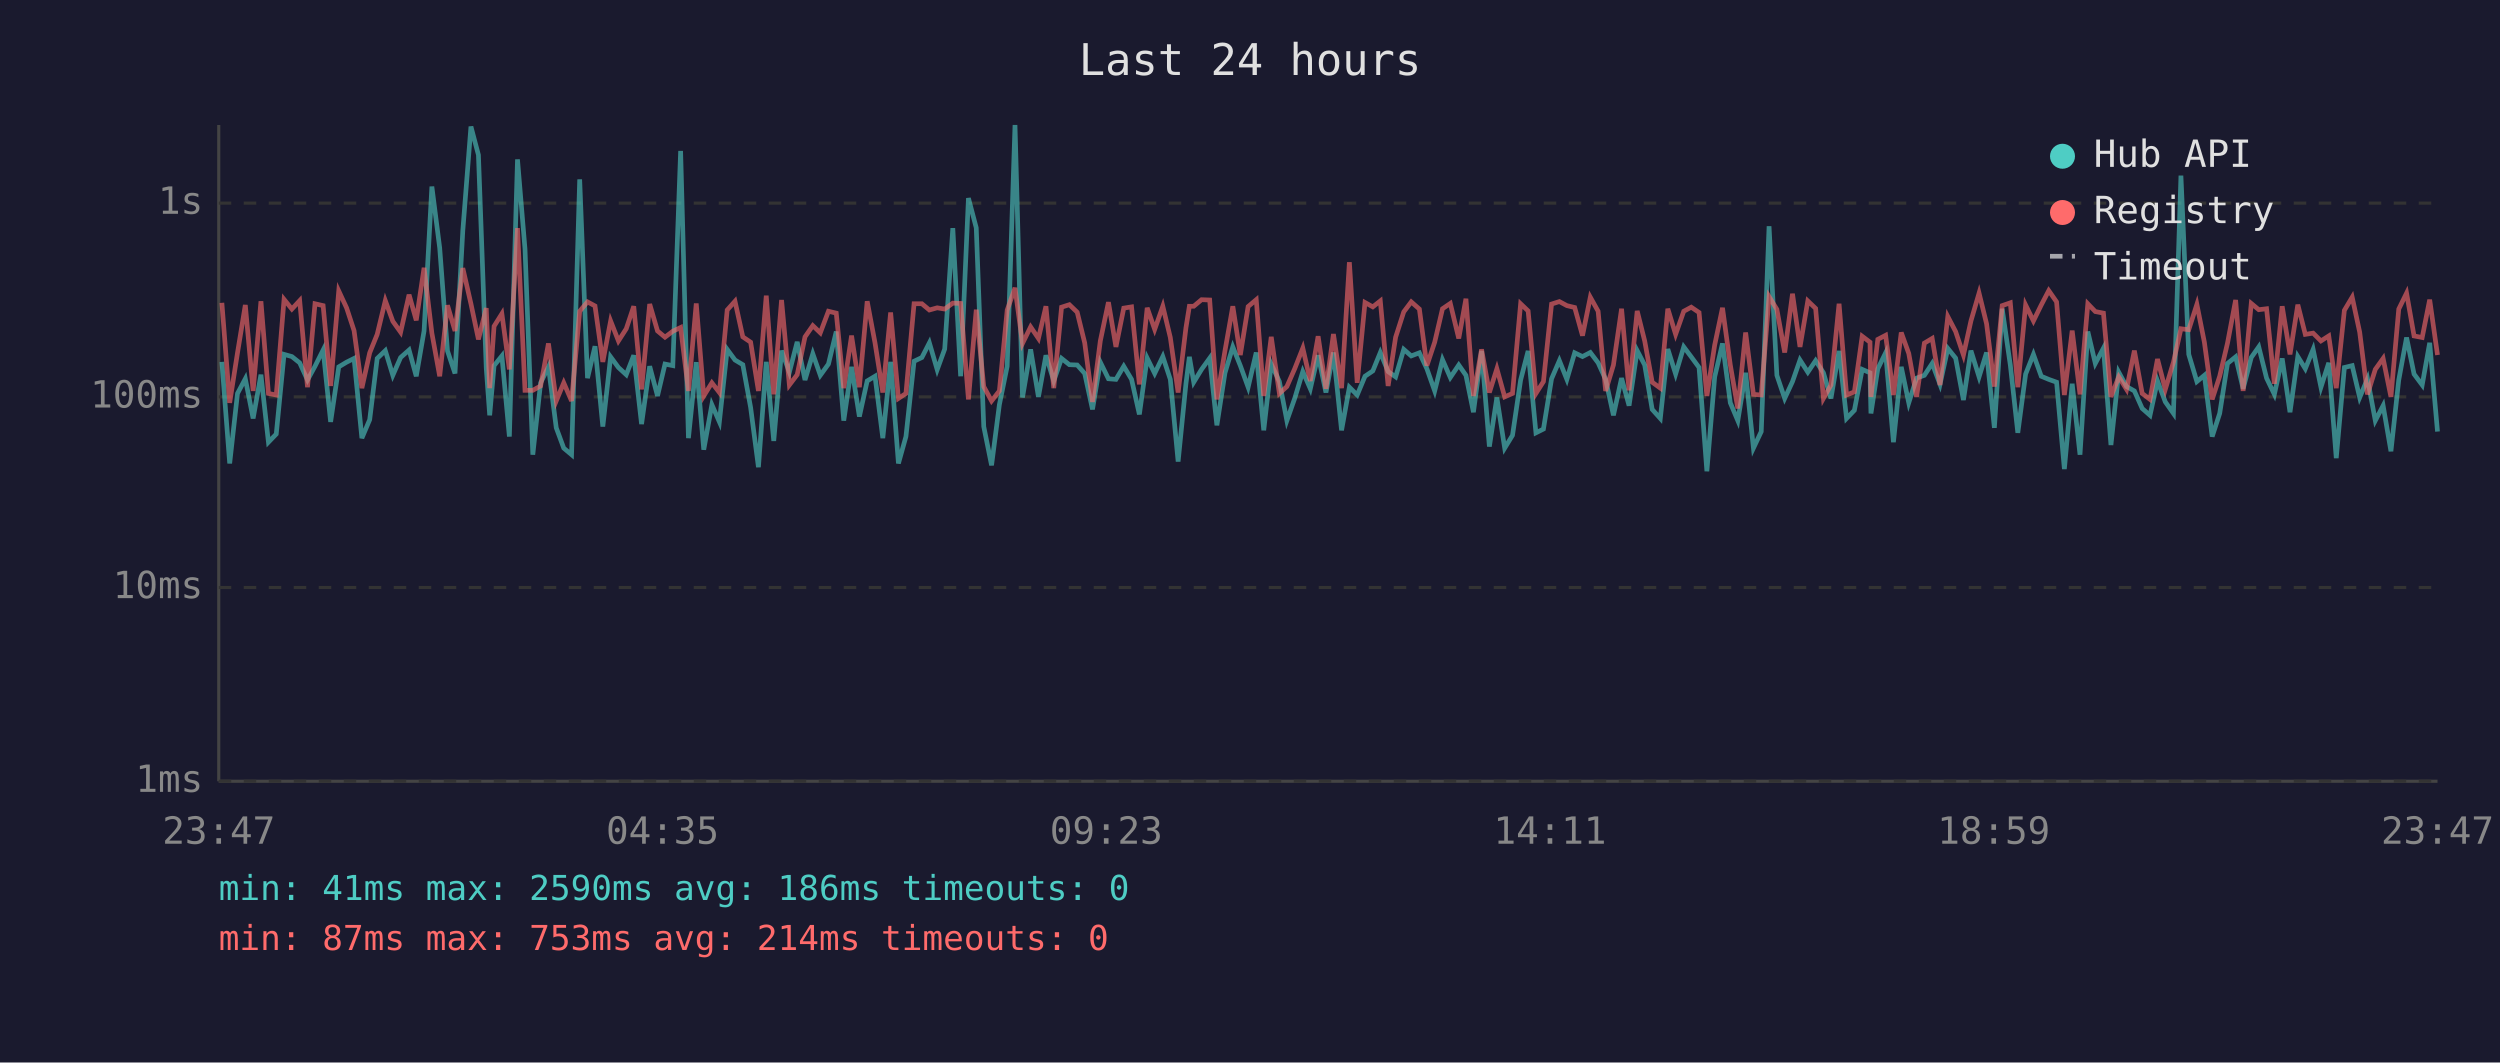
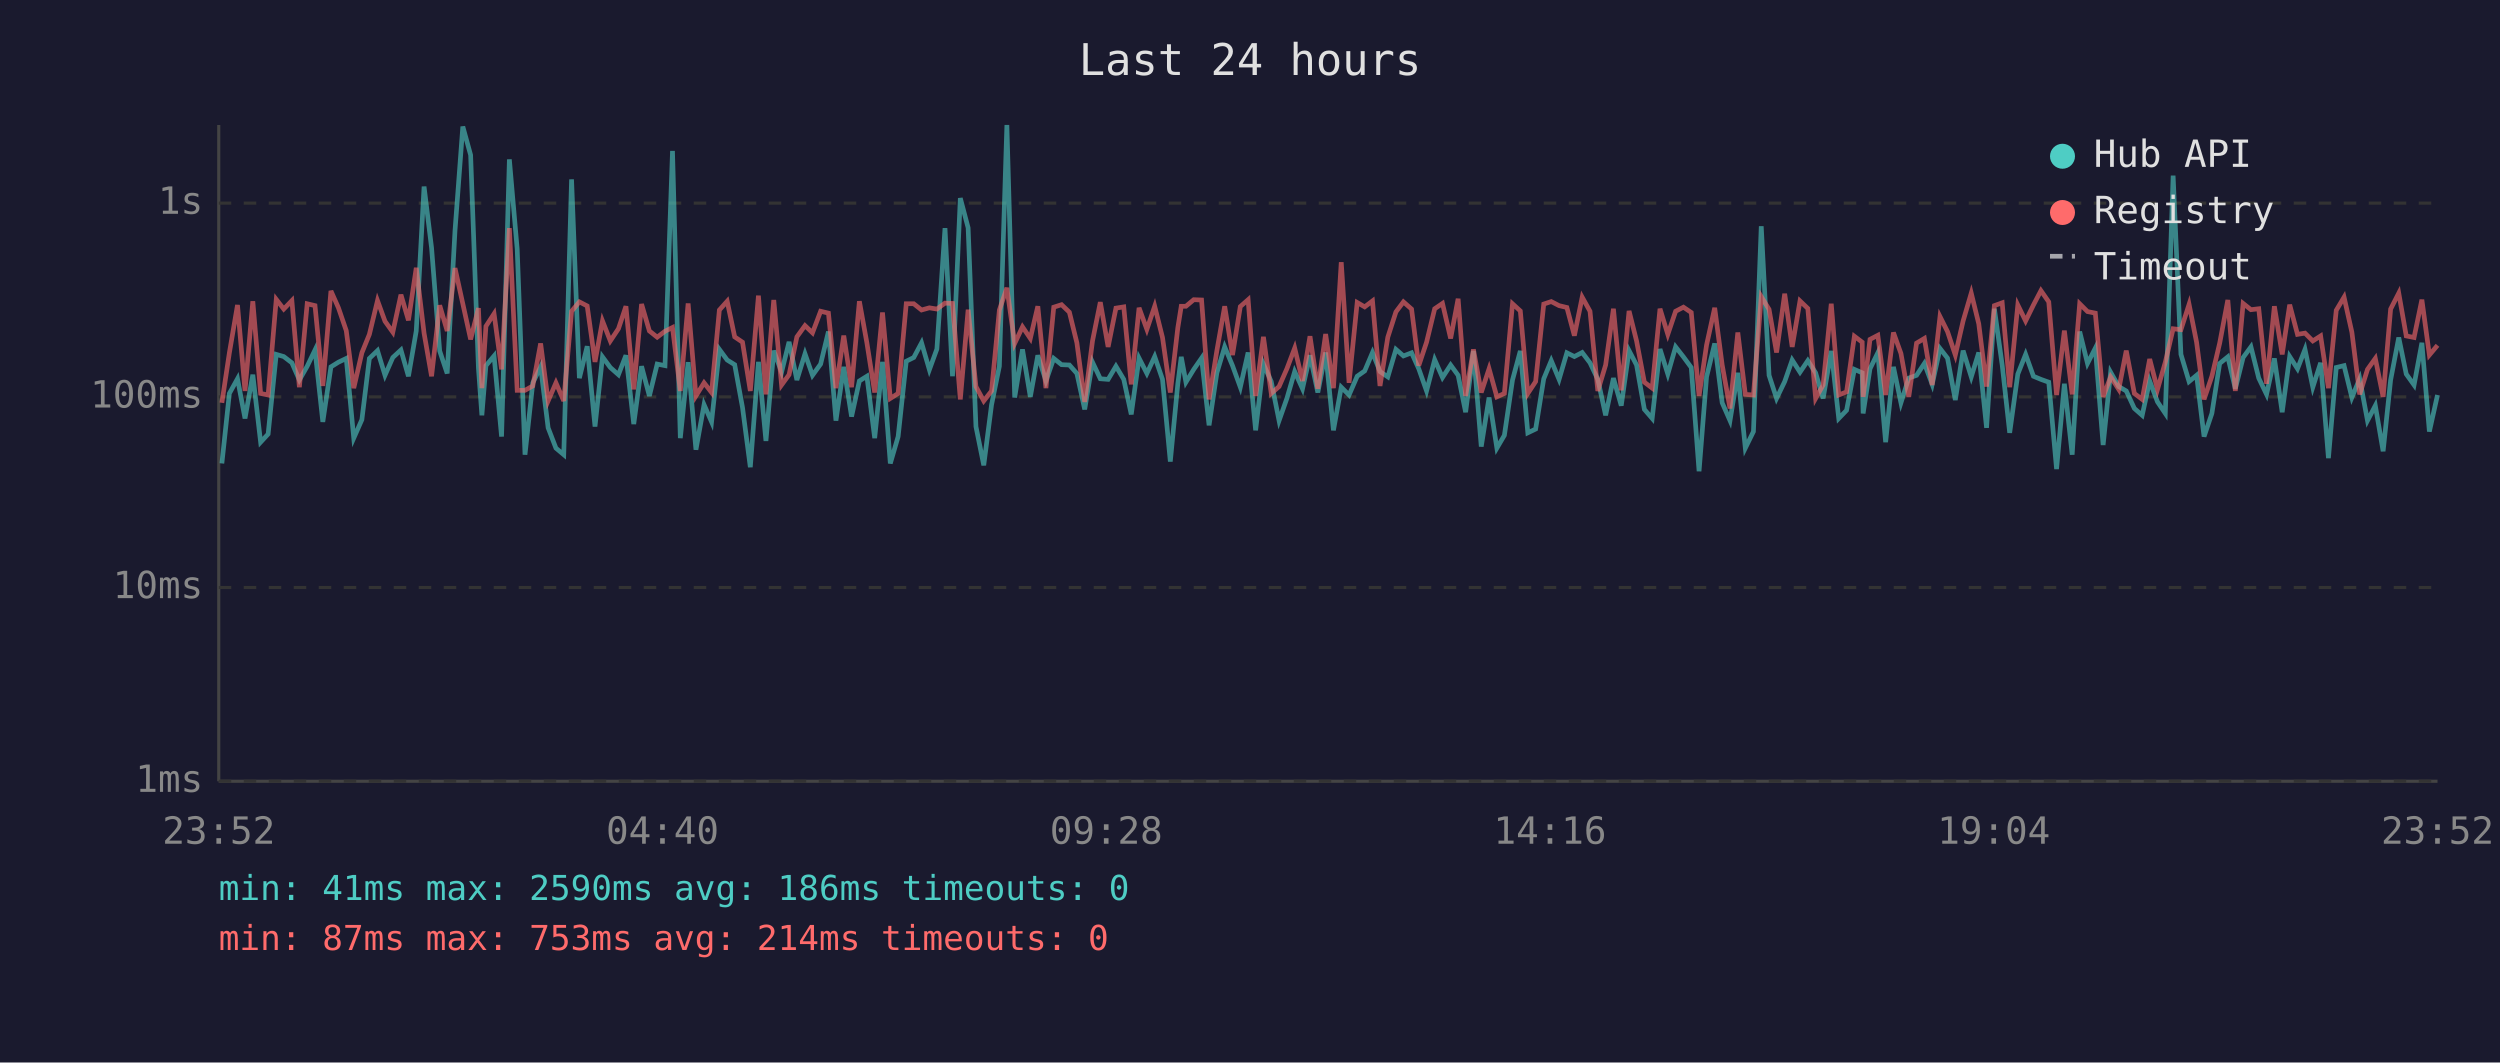
<svg xmlns="http://www.w3.org/2000/svg" viewBox="0 0 800 340" font-family="monospace" font-size="12">
  <rect width="800" height="340" fill="#1a1a2e" />
  <text x="400" y="24" fill="#e0e0e0" font-size="14" text-anchor="middle">Last 24 hours</text>
  <line x1="70" y1="40" x2="70" y2="250" stroke="#444" stroke-width="1" />
  <line x1="70" y1="250" x2="780" y2="250" stroke="#444" stroke-width="1" />
  <line x1="70" y1="250" x2="780" y2="250" stroke="#333" stroke-width="1" stroke-dasharray="4" />
  <text x="65" y="250" fill="#888" text-anchor="end" dominant-baseline="middle">1ms</text>
  <line x1="70" y1="188" x2="780" y2="188" stroke="#333" stroke-width="1" stroke-dasharray="4" />
  <text x="65" y="188" fill="#888" text-anchor="end" dominant-baseline="middle">10ms</text>
  <line x1="70" y1="127" x2="780" y2="127" stroke="#333" stroke-width="1" stroke-dasharray="4" />
  <text x="65" y="127" fill="#888" text-anchor="end" dominant-baseline="middle">100ms</text>
  <line x1="70" y1="65" x2="780" y2="65" stroke="#333" stroke-width="1" stroke-dasharray="4" />
  <text x="65" y="65" fill="#888" text-anchor="end" dominant-baseline="middle">1s</text>
-   <text x="70" y="270" fill="#888" text-anchor="middle">23:47</text>
-   <text x="212" y="270" fill="#888" text-anchor="middle">04:35</text>
-   <text x="354" y="270" fill="#888" text-anchor="middle">09:23</text>
-   <text x="496" y="270" fill="#888" text-anchor="middle">14:11</text>
-   <text x="638" y="270" fill="#888" text-anchor="middle">18:59</text>
-   <text x="780" y="270" fill="#888" text-anchor="middle">23:47</text>
-   <polyline points="71.0,115.8 73.5,148.3 76.0,125.9 78.5,121.2 81.0,133.9 83.5,119.9 85.9,141.5 88.4,138.9 90.9,113.4 93.4,114.1 95.9,116.1 98.4,121.6 100.8,117.2 103.4,112.0 105.8,135.0 108.4,117.4 110.9,115.9 113.3,114.7 115.8,140.2 118.3,134.3 120.7,114.7 123.3,112.2 125.7,120.1 128.2,114.4 130.9,112.0 133.2,120.4 135.7,105.9 138.2,59.7 140.7,79.3 143.2,112.3 145.6,119.5 148.1,73.8 150.7,40.5 153.1,49.6 155.6,117.8 156.7,132.9 158.1,117.0 160.6,113.9 163.0,139.7 165.6,51.0 168.0,79.7 170.5,145.5 173.0,122.5 175.5,117.4 178.0,136.9 180.4,143.4 182.9,145.5 185.5,57.4 188.0,121.0 190.4,110.8 192.9,136.5 195.4,114.2 197.9,117.6 200.4,119.9 202.8,113.7 205.3,135.7 207.9,117.2 210.4,126.7 212.8,116.5 215.3,117.0 217.8,48.3 220.3,140.2 222.8,115.9 225.2,143.9 227.8,129.5 230.2,135.0 232.7,111.8 235.2,115.2 237.7,116.7 240.2,130.4 242.7,149.5 245.2,115.8 247.6,141.1 250.1,112.2 252.6,119.1 255.1,109.4 257.6,121.6 260.1,113.2 262.5,120.1 265.1,116.5 267.6,106.1 270.0,134.6 272.5,117.4 275.0,133.3 277.5,121.9 280.0,120.4 282.5,140.2 285.0,115.8 287.5,148.3 289.9,139.7 292.5,115.6 295.0,114.4 297.4,109.7 299.9,118.3 302.3,111.7 304.9,73.0 307.4,120.4 309.9,63.4 312.4,72.9 314.8,136.5 317.3,148.9 319.8,129.5 322.3,117.2 324.8,40.0 327.2,127.2 329.8,111.8 332.3,127.0 334.7,113.7 337.2,121.9 339.7,114.7 342.2,116.7 344.7,116.8 347.1,119.5 349.6,131.0 352.1,115.9 354.7,121.2 357.1,121.4 359.6,117.2 362.1,121.4 364.6,132.6 367.1,114.6 369.5,119.5 372.1,114.1 374.5,121.4 377.0,147.7 379.5,122.8 380.6,114.2 382.0,122.3 384.5,118.2 387.1,114.6 389.4,136.1 392.0,119.3 394.5,111.0 396.9,117.0 399.4,123.9 402.0,112.8 404.4,137.7 406.8,116.5 409.4,122.1 411.8,134.6 414.3,127.5 416.9,118.9 419.3,124.4 421.8,113.7 424.3,125.6 426.7,112.8 429.3,137.7 431.8,123.9 434.3,126.4 436.8,120.4 439.3,118.7 441.7,112.8 444.2,118.9 446.6,120.6 449.2,111.8 451.6,113.9 454.2,112.9 456.6,118.0 459.1,125.1 461.6,115.1 464.1,120.8 466.8,116.8 469.1,120.1 471.5,131.9 474.1,112.3 476.6,142.9 479.0,127.2 481.5,143.4 484.0,139.3 486.6,121.6 489.0,112.3 491.5,138.5 493.9,137.3 496.5,121.2 499.0,115.4 501.4,121.4 503.9,112.9 506.4,114.1 508.9,112.8 511.4,116.1 513.8,121.4 516.3,132.9 518.9,121.0 521.3,129.8 523.9,112.2 526.3,116.8 528.7,131.0 531.3,133.9 533.7,111.7 536.2,119.7 538.8,111.0 541.2,114.2 543.7,117.6 546.2,150.8 548.7,120.6 551.2,109.9 553.7,128.9 556.1,134.6 558.6,119.3 561.1,143.4 563.6,138.1 566.1,72.4 568.6,120.1 571.1,127.5 573.6,122.1 576.0,115.2 578.5,119.1 581.0,115.4 583.5,119.3 585.9,127.5 588.5,112.3 590.9,133.9 593.4,131.3 595.9,118.2 598.4,119.3 598.7,132.3 600.9,118.0 603.4,112.9 605.9,141.5 608.4,117.4 610.8,128.9 613.3,121.0 615.8,120.1 618.3,116.3 620.8,123.0 623.3,111.5 625.8,114.6 628.3,128.0 630.7,112.2 633.3,120.6 635.7,112.8 638.2,136.9 640.7,98.8 643.3,116.8 645.7,138.5 648.2,119.7 650.7,113.4 653.2,120.4 655.6,121.4 658.1,122.3 660.6,150.1 663.1,122.8 665.6,145.5 668.1,106.1 670.5,116.3 673.1,111.4 675.5,142.4 678.0,119.1 680.5,123.7 683.0,125.1 685.5,130.7 688.0,132.9 690.4,121.9 692.9,128.6 695.5,132.3 697.9,56.2 700.4,113.4 703.0,122.1 705.4,120.1 707.9,139.7 710.3,132.3 712.8,116.3 715.4,114.2 717.8,124.4 720.4,114.4 722.8,111.0 725.3,121.0 727.8,126.2 730.3,114.7 732.8,131.9 735.3,114.1 737.7,118.0 740.2,111.8 742.7,123.9 745.2,116.1 747.6,146.6 750.2,117.6 752.7,117.0 755.1,127.2 757.6,121.2 760.1,134.6 762.6,129.8 765.1,144.4 767.6,121.6 770.1,108.0 772.5,119.7 775.1,123.2 777.5,109.7 780.0,138.1" fill="none" stroke="#4ecdc4" stroke-width="1.5" opacity="0.6" />
-   <polyline points="71.0,96.9 73.5,128.9 76.0,112.9 78.5,97.6 81.0,125.1 83.5,96.4 85.9,125.9 88.4,126.4 90.9,95.8 93.4,98.9 95.9,96.2 98.4,123.9 100.8,97.2 103.4,97.8 105.8,123.5 108.4,93.1 110.9,98.5 113.3,105.8 115.8,124.2 118.3,112.9 120.7,107.0 123.3,96.2 125.7,102.8 128.2,106.3 130.9,94.3 133.2,102.5 135.7,85.7 138.2,106.6 140.7,120.4 143.2,97.7 145.6,105.9 148.1,85.8 150.7,97.2 153.1,108.6 155.6,98.6 156.7,124.2 158.1,104.4 160.6,100.4 163.0,118.2 165.6,73.0 168.0,124.9 170.5,124.9 173.0,123.5 175.5,109.9 178.0,128.3 180.4,122.5 182.9,128.3 185.5,99.6 188.0,96.6 190.4,97.9 192.9,115.8 195.4,102.7 197.9,109.1 200.4,105.2 202.8,98.0 205.3,124.6 207.9,97.3 210.4,105.9 212.8,107.9 215.3,106.0 217.8,104.8 220.3,125.1 222.8,97.1 225.2,126.7 227.8,122.5 230.2,125.6 232.7,99.2 235.2,96.4 237.7,107.8 240.2,109.5 242.7,125.1 245.2,94.6 247.6,126.2 250.1,96.0 252.6,123.2 255.1,119.9 257.6,107.8 260.1,104.2 262.5,106.5 265.1,99.6 267.6,100.2 270.0,124.2 272.5,107.4 275.0,123.9 277.5,96.4 280.0,109.7 282.5,125.6 285.0,100.0 287.5,127.5 289.9,125.9 292.5,97.2 295.0,97.2 297.4,99.2 299.9,98.5 302.3,98.9 304.9,97.0 307.4,97.1 309.9,127.8 312.4,99.1 314.8,123.7 317.3,128.3 319.8,125.1 322.3,99.2 324.8,92.1 327.2,109.9 329.8,104.6 332.3,108.3 334.7,98.0 337.2,124.2 339.7,98.3 342.2,97.5 344.7,99.9 347.1,109.7 349.6,128.6 352.1,109.1 354.7,96.7 357.1,111.0 359.6,98.6 362.1,98.2 364.6,123.0 367.1,98.5 369.5,105.4 372.1,98.0 374.5,108.0 377.0,125.6 379.5,104.9 380.6,98.0 382.0,98.0 384.5,95.9 387.1,96.0 389.4,127.8 392.0,112.2 394.5,98.0 396.9,113.6 399.4,98.1 402.0,95.9 404.4,126.7 406.8,107.8 409.4,125.9 411.8,123.7 414.3,118.0 416.9,111.4 419.3,121.9 421.8,107.6 424.3,124.4 426.7,106.9 429.3,124.2 431.8,83.9 434.3,122.5 436.8,96.8 439.3,98.2 441.7,96.3 444.2,123.5 446.6,107.9 449.2,99.8 451.6,96.6 454.2,98.9 456.6,117.0 459.1,109.5 461.6,98.8 464.1,97.1 466.8,108.3 469.1,95.6 471.5,126.7 474.1,111.8 476.6,125.6 479.0,118.0 481.5,127.0 484.0,125.9 486.6,97.2 489.0,99.5 491.5,125.9 493.9,122.1 496.5,97.3 499.0,96.5 501.4,97.8 503.9,98.4 506.4,107.4 508.9,95.1 511.4,99.6 513.8,125.1 516.3,116.8 518.9,98.8 521.3,124.9 523.9,99.5 526.3,109.1 528.7,122.3 531.3,124.2 533.7,98.8 536.2,107.0 538.8,99.6 541.2,98.3 543.7,100.0 546.2,126.7 548.7,110.4 551.2,98.5 553.7,116.8 556.1,130.7 558.6,106.4 561.1,126.2 563.6,126.4 566.1,94.9 568.6,99.0 571.1,112.8 573.6,94.0 576.0,111.0 578.5,96.3 581.0,98.7 583.5,127.5 585.9,123.2 588.5,97.2 590.9,126.4 593.4,125.4 595.9,107.6 598.4,109.5 598.7,127.0 600.9,108.6 603.4,107.3 605.9,126.4 608.4,106.4 610.8,113.1 613.3,127.0 615.8,109.8 618.3,108.3 620.8,123.2 623.3,101.3 625.8,106.1 628.3,113.6 630.7,102.7 633.3,93.8 635.7,103.6 638.2,123.7 640.7,97.8 643.3,96.9 645.7,123.9 648.2,97.6 650.7,102.7 653.2,97.6 655.6,93.0 658.1,96.6 660.6,126.4 663.1,105.8 665.6,126.2 668.1,97.2 670.5,99.7 673.1,100.2 675.5,127.0 678.0,120.6 680.5,124.6 683.0,112.2 685.5,125.9 688.0,127.8 690.4,114.9 692.9,124.6 695.5,115.9 697.9,105.2 700.4,105.5 703.0,97.4 705.4,109.5 707.9,127.8 710.3,120.4 712.8,109.8 715.4,96.0 717.8,125.1 720.4,97.1 722.8,99.1 725.3,98.8 727.8,122.8 730.3,98.0 732.8,113.4 735.3,97.5 737.7,107.0 740.2,106.6 742.7,109.1 745.2,107.5 747.6,124.2 750.2,99.3 752.7,95.1 755.1,106.3 757.6,126.2 760.1,118.2 762.6,114.7 765.1,127.0 767.6,98.9 770.1,93.8 772.5,107.5 775.1,108.0 777.5,95.9 780.0,113.6" fill="none" stroke="#ff6b6b" stroke-width="1.5" opacity="0.6" />
+   <text x="70" y="270" fill="#888" text-anchor="middle">23:52</text>
+   <text x="212" y="270" fill="#888" text-anchor="middle">04:40</text>
+   <text x="354" y="270" fill="#888" text-anchor="middle">09:28</text>
+   <text x="496" y="270" fill="#888" text-anchor="middle">14:16</text>
+   <text x="638" y="270" fill="#888" text-anchor="middle">19:04</text>
+   <text x="780" y="270" fill="#888" text-anchor="middle">23:52</text>
+   <polyline points="71.0,148.3 73.4,125.9 76.0,121.2 78.4,133.9 80.9,119.9 83.4,141.5 85.8,138.9 88.4,113.4 90.8,114.1 93.4,116.1 95.8,121.6 98.3,117.2 100.8,112.0 103.3,135.0 105.9,117.4 108.3,115.9 110.8,114.7 113.2,140.2 115.8,134.3 118.2,114.7 120.8,112.2 123.2,120.1 125.7,114.4 128.3,112.0 130.7,120.4 133.2,105.9 135.7,59.7 138.1,79.3 140.7,112.3 143.1,119.5 145.6,73.8 148.1,40.5 150.6,49.6 153.1,117.8 154.2,132.9 155.5,117.0 158.1,113.9 160.5,139.7 163.0,51.0 165.5,79.7 168.0,145.5 170.5,122.5 173.0,117.4 175.4,136.9 177.9,143.4 180.4,145.5 182.9,57.4 185.4,121.0 187.9,110.8 190.4,136.5 192.8,114.2 195.3,117.6 197.9,119.9 200.3,113.7 202.8,135.7 205.3,117.2 207.8,126.7 210.3,116.5 212.8,117.0 215.2,48.3 217.7,140.2 220.2,115.9 222.7,143.9 225.3,129.5 227.7,135.0 230.2,111.8 232.7,115.2 235.1,116.7 237.6,130.4 240.1,149.5 242.7,115.8 245.1,141.1 247.6,112.2 250.1,119.1 252.5,109.4 255.0,121.6 257.6,113.2 260.0,120.1 262.6,116.5 265.1,106.1 267.5,134.6 270.0,117.4 272.5,133.3 275.0,121.9 277.4,120.4 279.9,140.2 282.4,115.8 284.9,148.3 287.4,139.7 290.0,115.6 292.4,114.4 294.9,109.7 297.4,118.3 299.8,111.7 302.4,73.0 304.8,120.4 307.3,63.4 309.8,72.9 312.3,136.5 314.8,148.9 317.3,129.5 319.8,117.2 322.2,40.0 324.7,127.2 327.2,111.8 329.7,127.0 332.1,113.7 334.7,121.9 337.2,114.7 339.7,116.7 342.2,116.8 344.6,119.5 347.1,131.0 349.6,115.9 352.1,121.2 354.6,121.4 357.1,117.2 359.6,121.4 362.0,132.6 364.5,114.6 367.0,119.5 369.5,114.1 372.0,121.4 374.5,147.7 376.9,122.8 378.0,114.2 379.5,122.3 382.0,118.2 384.5,114.6 386.9,136.1 389.4,119.3 391.9,111.0 394.4,117.0 396.9,123.9 399.4,112.8 401.8,137.7 404.3,116.5 406.8,122.1 409.3,134.6 411.8,127.5 414.3,118.9 416.8,124.4 419.2,113.7 421.7,125.6 424.2,112.8 426.7,137.7 429.2,123.9 431.7,126.4 434.3,120.4 436.7,118.7 439.2,112.8 441.6,118.9 444.1,120.6 446.7,111.8 449.1,113.9 451.7,112.9 454.0,118.0 456.5,125.1 459.1,115.1 461.6,120.8 464.2,116.8 466.6,120.1 469.0,131.9 471.5,112.3 474.0,142.9 476.5,127.2 479.0,143.4 481.4,139.3 484.0,121.6 486.5,112.3 488.9,138.5 491.4,137.3 494.0,121.2 496.4,115.4 498.9,121.4 501.4,112.9 503.8,114.1 506.3,112.8 508.8,116.1 511.3,121.4 513.8,132.9 516.3,121.0 518.8,129.8 521.3,112.2 523.7,116.8 526.2,131.0 528.7,133.9 531.2,111.7 533.7,119.7 536.2,111.0 538.7,114.2 541.2,117.6 543.7,150.8 546.1,120.6 548.7,109.9 551.1,128.9 553.6,134.6 556.1,119.3 558.5,143.4 561.1,138.1 563.6,72.4 566.1,120.1 568.5,127.5 571.1,122.1 573.5,115.2 576.0,119.1 578.5,115.4 581.0,119.3 583.4,127.5 586.0,112.3 588.4,133.9 590.9,131.3 593.4,118.2 595.9,119.3 596.2,132.3 598.4,118.0 600.9,112.9 603.4,141.5 605.9,117.4 608.3,128.9 610.8,121.0 613.3,120.1 615.8,116.3 618.3,123.0 620.8,111.5 623.2,114.6 625.7,128.0 628.2,112.2 630.8,120.6 633.2,112.8 635.7,136.9 638.2,98.8 640.7,116.8 643.1,138.5 645.7,119.7 648.2,113.4 650.7,120.4 653.1,121.4 655.6,122.3 658.1,150.1 660.6,122.8 663.1,145.5 665.5,106.1 668.0,116.3 670.5,111.4 673.0,142.4 675.4,119.1 678.0,123.7 680.4,125.1 683.0,130.7 685.5,132.9 687.9,121.9 690.4,128.6 692.9,132.3 695.4,56.2 697.9,113.4 700.5,122.1 702.9,120.1 705.3,139.7 707.8,132.3 710.3,116.3 712.9,114.2 715.3,124.4 717.8,114.4 720.3,111.0 722.8,121.0 725.3,126.2 727.8,114.7 730.3,131.9 732.7,114.1 735.2,118.0 737.6,111.8 740.1,123.9 742.6,116.1 745.1,146.6 747.6,117.6 750.1,117.0 752.6,127.2 755.1,121.2 757.6,134.6 760.1,129.8 762.6,144.4 765.0,121.6 767.6,108.0 770.0,119.7 772.5,123.2 775.0,109.7 777.4,138.1 780.0,126.4" fill="none" stroke="#4ecdc4" stroke-width="1.5" opacity="0.6" />
+   <polyline points="71.0,128.9 73.4,112.9 76.0,97.6 78.4,125.1 80.9,96.4 83.4,125.9 85.8,126.4 88.4,95.8 90.8,98.9 93.4,96.2 95.8,123.9 98.3,97.2 100.8,97.8 103.3,123.5 105.9,93.1 108.3,98.5 110.8,105.8 113.2,124.2 115.8,112.9 118.2,107.0 120.8,96.2 123.2,102.8 125.7,106.3 128.3,94.3 130.7,102.5 133.2,85.7 135.7,106.6 138.1,120.4 140.7,97.7 143.1,105.9 145.6,85.8 148.1,97.2 150.6,108.6 153.1,98.6 154.2,124.2 155.5,104.4 158.1,100.4 160.5,118.2 163.0,73.0 165.5,124.9 168.0,124.9 170.5,123.5 173.0,109.9 175.4,128.3 177.9,122.5 180.4,128.3 182.9,99.6 185.4,96.6 187.9,97.9 190.4,115.8 192.8,102.7 195.3,109.1 197.9,105.2 200.3,98.0 202.8,124.6 205.3,97.3 207.8,105.9 210.3,107.9 212.8,106.0 215.2,104.8 217.7,125.1 220.2,97.1 222.7,126.7 225.3,122.5 227.7,125.6 230.2,99.2 232.7,96.4 235.1,107.8 237.6,109.5 240.1,125.1 242.7,94.6 245.1,126.2 247.6,96.0 250.1,123.2 252.5,119.9 255.0,107.8 257.6,104.2 260.0,106.5 262.6,99.6 265.1,100.2 267.5,124.2 270.0,107.4 272.5,123.9 275.0,96.4 277.4,109.7 279.9,125.6 282.4,100.0 284.9,127.5 287.4,125.9 290.0,97.2 292.4,97.2 294.9,99.2 297.4,98.5 299.8,98.9 302.4,97.0 304.8,97.1 307.3,127.8 309.8,99.1 312.3,123.7 314.8,128.3 317.3,125.1 319.8,99.2 322.2,92.1 324.7,109.9 327.2,104.6 329.7,108.3 332.1,98.0 334.7,124.2 337.2,98.3 339.7,97.5 342.2,99.9 344.6,109.7 347.1,128.6 349.6,109.1 352.1,96.7 354.6,111.0 357.1,98.6 359.6,98.2 362.0,123.0 364.5,98.5 367.0,105.4 369.5,98.0 372.0,108.0 374.5,125.6 376.9,104.9 378.0,98.0 379.5,98.0 382.0,95.9 384.5,96.0 386.9,127.8 389.4,112.2 391.9,98.0 394.4,113.6 396.9,98.1 399.4,95.9 401.8,126.7 404.3,107.8 406.8,125.9 409.3,123.7 411.8,118.0 414.3,111.4 416.8,121.9 419.2,107.6 421.7,124.4 424.2,106.9 426.7,124.2 429.2,83.9 431.7,122.5 434.3,96.8 436.7,98.2 439.2,96.3 441.6,123.5 444.1,107.9 446.7,99.8 449.1,96.6 451.7,98.9 454.0,117.0 456.5,109.5 459.1,98.8 461.6,97.1 464.2,108.3 466.6,95.6 469.0,126.7 471.5,111.8 474.0,125.6 476.5,118.0 479.0,127.0 481.4,125.9 484.0,97.2 486.5,99.5 488.9,125.9 491.4,122.1 494.0,97.3 496.4,96.5 498.9,97.8 501.4,98.4 503.8,107.4 506.3,95.1 508.8,99.6 511.3,125.1 513.8,116.8 516.3,98.8 518.8,124.9 521.3,99.5 523.7,109.1 526.2,122.3 528.7,124.2 531.2,98.8 533.7,107.0 536.2,99.6 538.7,98.3 541.2,100.0 543.7,126.7 546.1,110.4 548.7,98.5 551.1,116.8 553.6,130.7 556.1,106.4 558.5,126.2 561.1,126.4 563.6,94.9 566.1,99.0 568.5,112.8 571.1,94.0 573.5,111.0 576.0,96.3 578.5,98.7 581.0,127.5 583.4,123.2 586.0,97.2 588.4,126.4 590.9,125.4 593.4,107.6 595.9,109.5 596.2,127.0 598.4,108.6 600.9,107.3 603.4,126.4 605.9,106.4 608.3,113.1 610.8,127.0 613.3,109.8 615.8,108.3 618.3,123.2 620.8,101.3 623.2,106.1 625.7,113.6 628.2,102.7 630.8,93.8 633.2,103.6 635.7,123.7 638.2,97.8 640.7,96.9 643.1,123.9 645.7,97.6 648.2,102.7 650.7,97.6 653.1,93.0 655.6,96.6 658.1,126.4 660.6,105.8 663.1,126.2 665.5,97.2 668.0,99.7 670.5,100.2 673.0,127.0 675.4,120.6 678.0,124.6 680.4,112.2 683.0,125.9 685.5,127.8 687.9,114.9 690.4,124.6 692.9,115.9 695.4,105.2 697.9,105.5 700.5,97.4 702.9,109.5 705.3,127.8 707.8,120.4 710.3,109.8 712.9,96.0 715.3,125.1 717.8,97.1 720.3,99.1 722.8,98.8 725.3,122.8 727.8,98.0 730.3,113.4 732.7,97.5 735.2,107.0 737.6,106.6 740.1,109.1 742.6,107.5 745.1,124.2 747.6,99.3 750.1,95.1 752.6,106.3 755.1,126.2 757.6,118.2 760.1,114.7 762.6,127.0 765.0,98.9 767.6,93.8 770.0,107.5 772.5,108.0 775.0,95.9 777.4,113.6 780.0,110.5" fill="none" stroke="#ff6b6b" stroke-width="1.5" opacity="0.6" />
  <circle cx="660" cy="50" r="4" fill="#4ecdc4" />
  <text x="670" y="50" fill="#e0e0e0" dominant-baseline="middle">Hub API</text>
  <circle cx="660" cy="68" r="4" fill="#ff6b6b" />
  <text x="670" y="68" fill="#e0e0e0" dominant-baseline="middle">Registry</text>
  <line x1="656" y1="82" x2="664" y2="82" stroke="#e0e0e0" stroke-width="1.5" stroke-dasharray="4,3" opacity="0.7" />
  <text x="670" y="86" fill="#e0e0e0" dominant-baseline="middle">Timeout</text>
  <text x="70" y="288" fill="#4ecdc4" font-size="11">min: 41ms  max: 2590ms  avg: 186ms  timeouts: 0</text>
  <text x="70" y="304" fill="#ff6b6b" font-size="11">min: 87ms  max: 753ms  avg: 214ms  timeouts: 0</text>
</svg>
